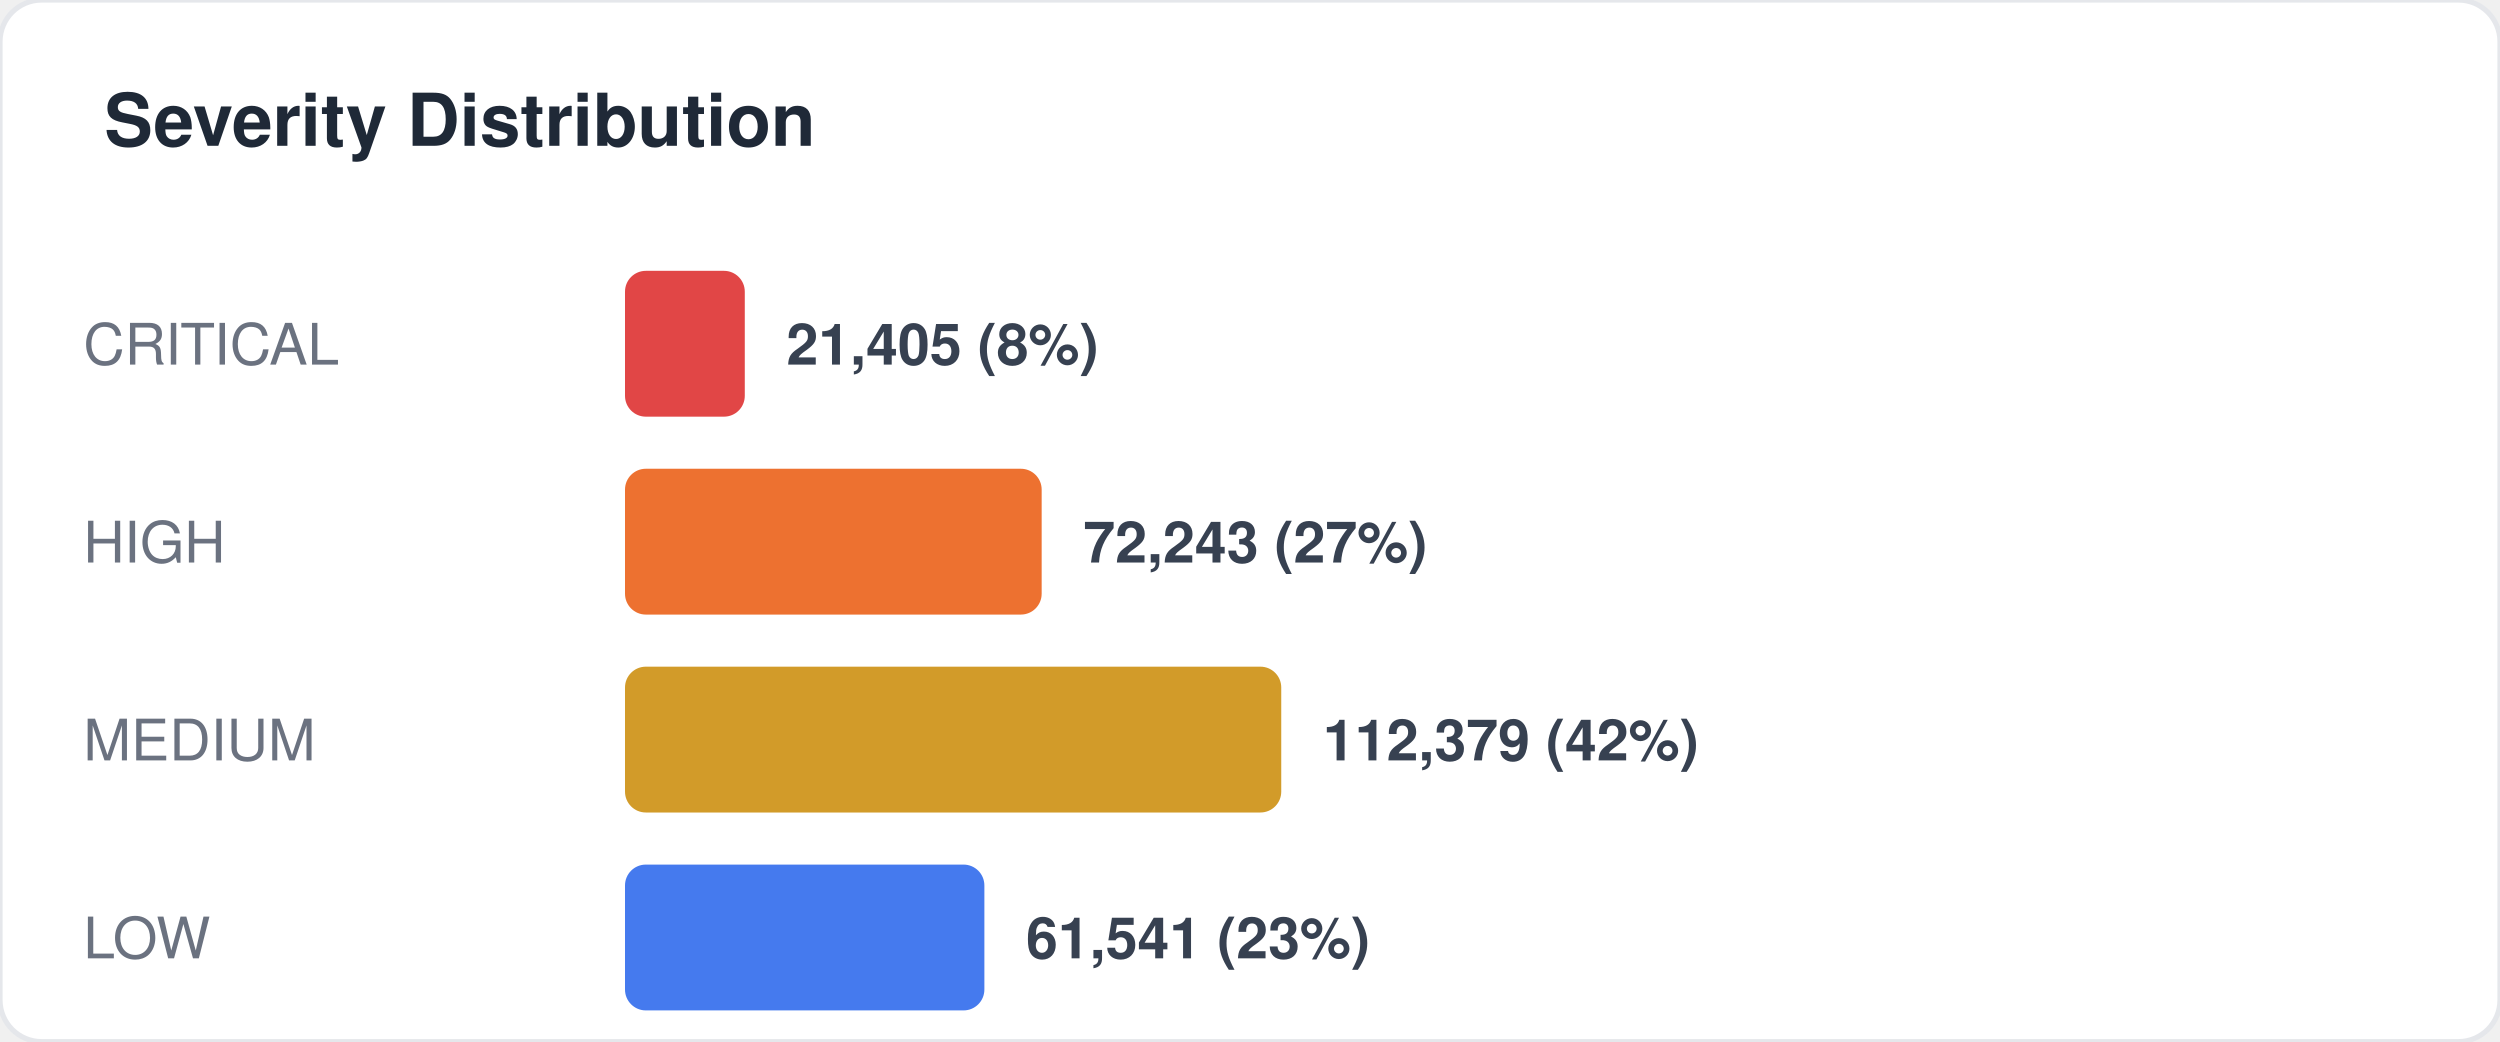
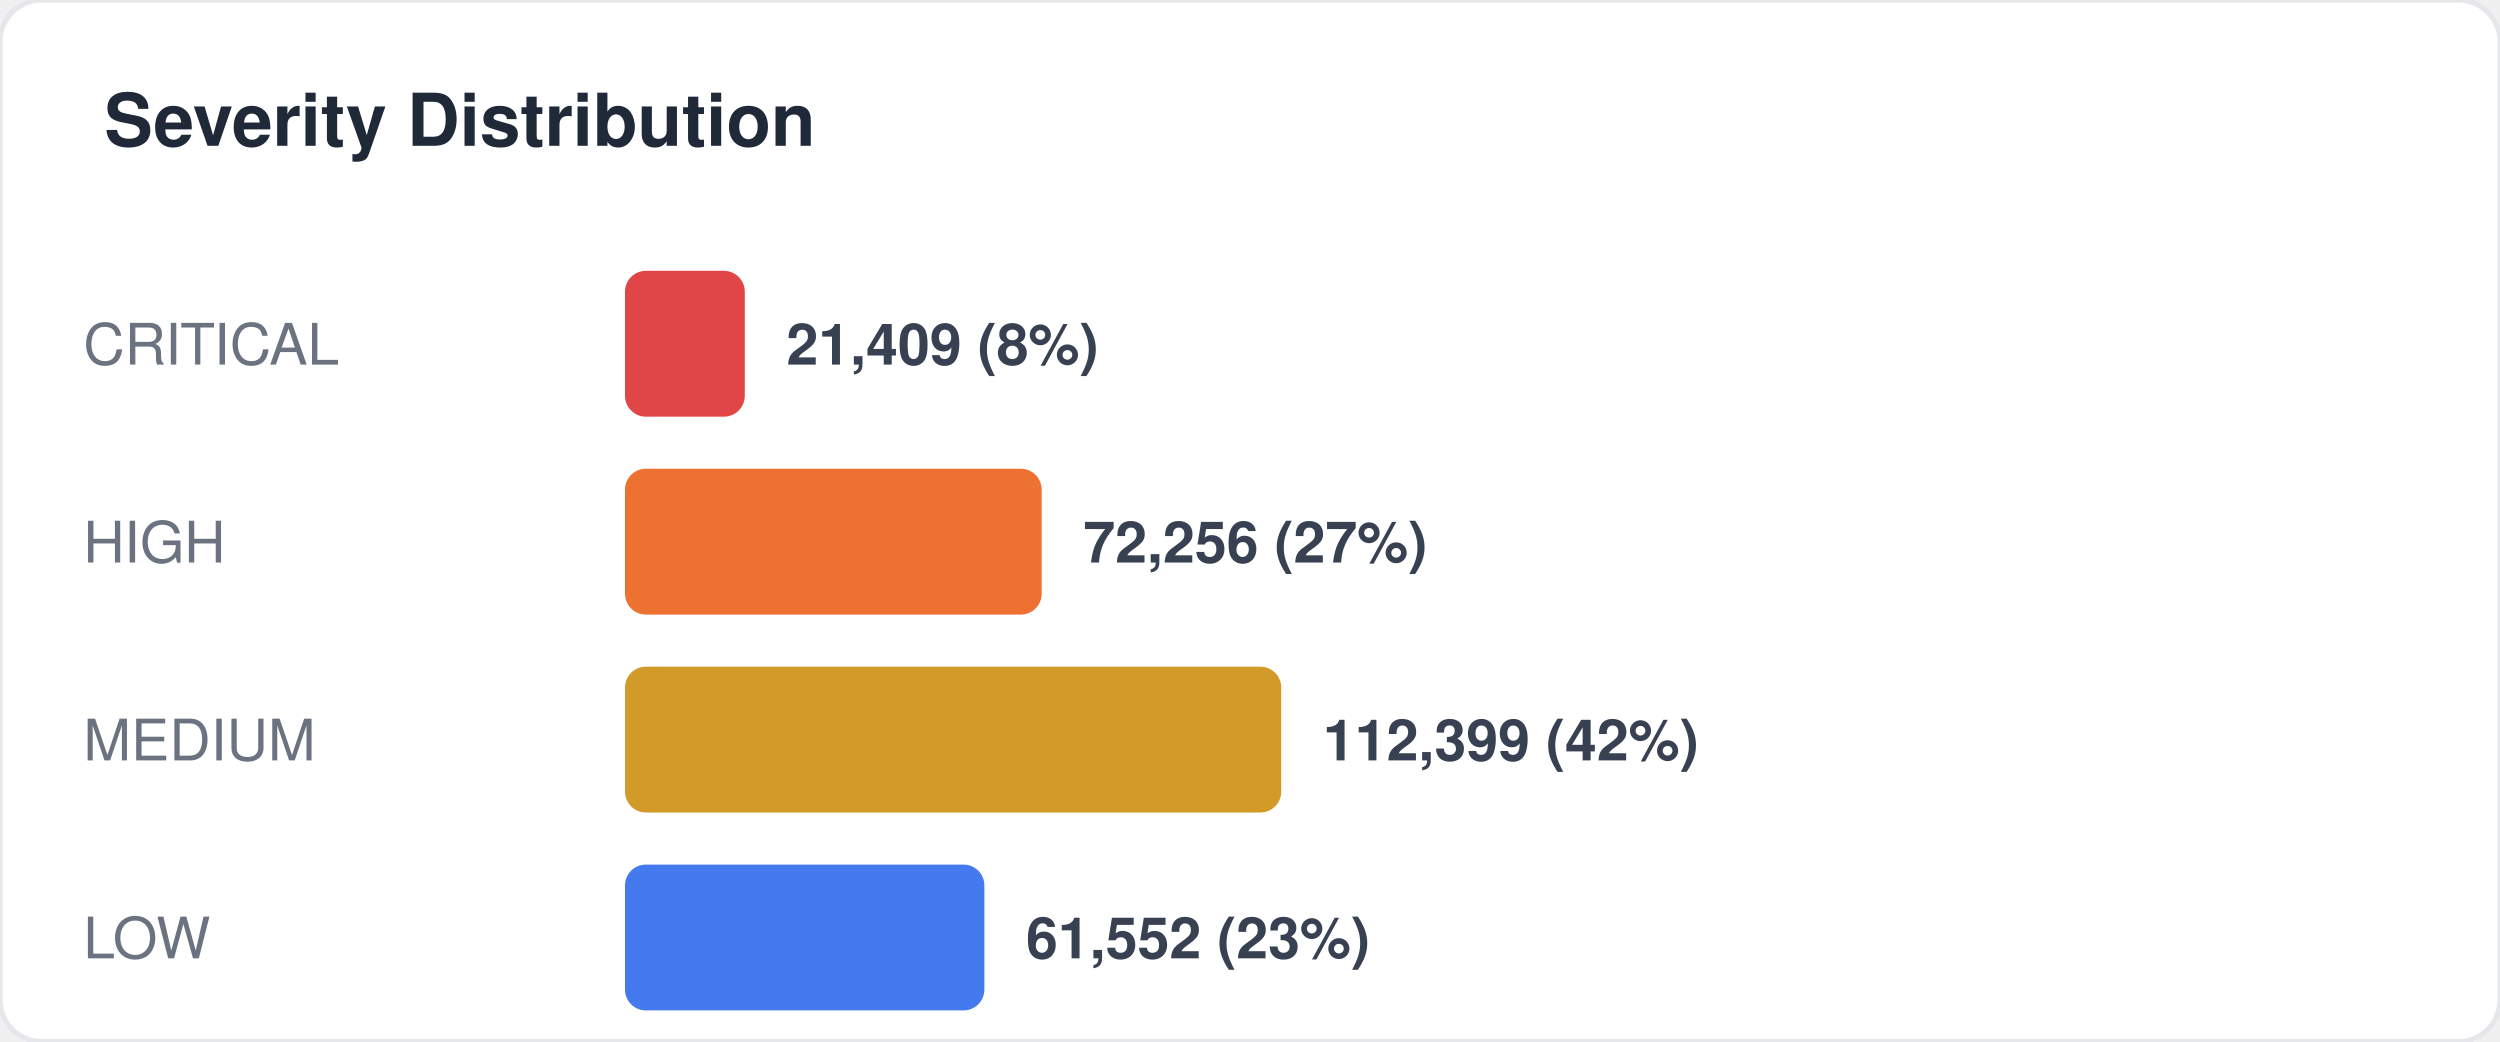
<svg xmlns="http://www.w3.org/2000/svg" width="480" height="200" viewBox="0 0 480 200" fill="none">
  <style>
  text { font-family: -apple-system, BlinkMacSystemFont, "Segoe UI", Helvetica, Arial, sans-serif; }
  .title { font-size: 14px; font-weight: 700; fill: #1f2937; }
  .label { font-size: 11px; fill: #6b7280; }
  .value { font-size: 11px; font-weight: 600; fill: #374151; }
  .big-number { font-size: 28px; font-weight: 800; fill: #111827; }
  .sub { font-size: 10px; fill: #9ca3af; }
</style>
  <rect width="480" height="200" rx="8" fill="#ffffff" stroke="#e5e7eb" stroke-width="1" />
  <text x="20" y="28" class="title">Severity Distribution</text>
  <text x="16" y="70" class="label">CRITICAL</text>
  <rect x="120" y="52" width="23" height="28" rx="4" fill="#dc2626" opacity="0.85" />
-   <text x="151" y="70" class="value">21,405 (8%)</text>
+   <text x="151" y="70" class="value">21,409 (8%)</text>
  <text x="16" y="108" class="label">HIGH</text>
  <rect x="120" y="90" width="80" height="28" rx="4" fill="#ea580c" opacity="0.85" />
-   <text x="208" y="108" class="value">72,243 (27%)</text>
+   <text x="208" y="108" class="value">72,256 (27%)</text>
  <text x="16" y="146" class="label">MEDIUM</text>
  <rect x="120" y="128" width="126" height="28" rx="4" fill="#ca8a04" opacity="0.85" />
-   <text x="254" y="146" class="value">112,379 (42%)</text>
+   <text x="254" y="146" class="value">112,399 (42%)</text>
  <text x="16" y="184" class="label">LOW</text>
  <rect x="120" y="166" width="69" height="28" rx="4" fill="#2563eb" opacity="0.85" />
-   <text x="197" y="184" class="value">61,541 (23%)</text>
+   <text x="197" y="184" class="value">61,552 (23%)</text>
</svg>
